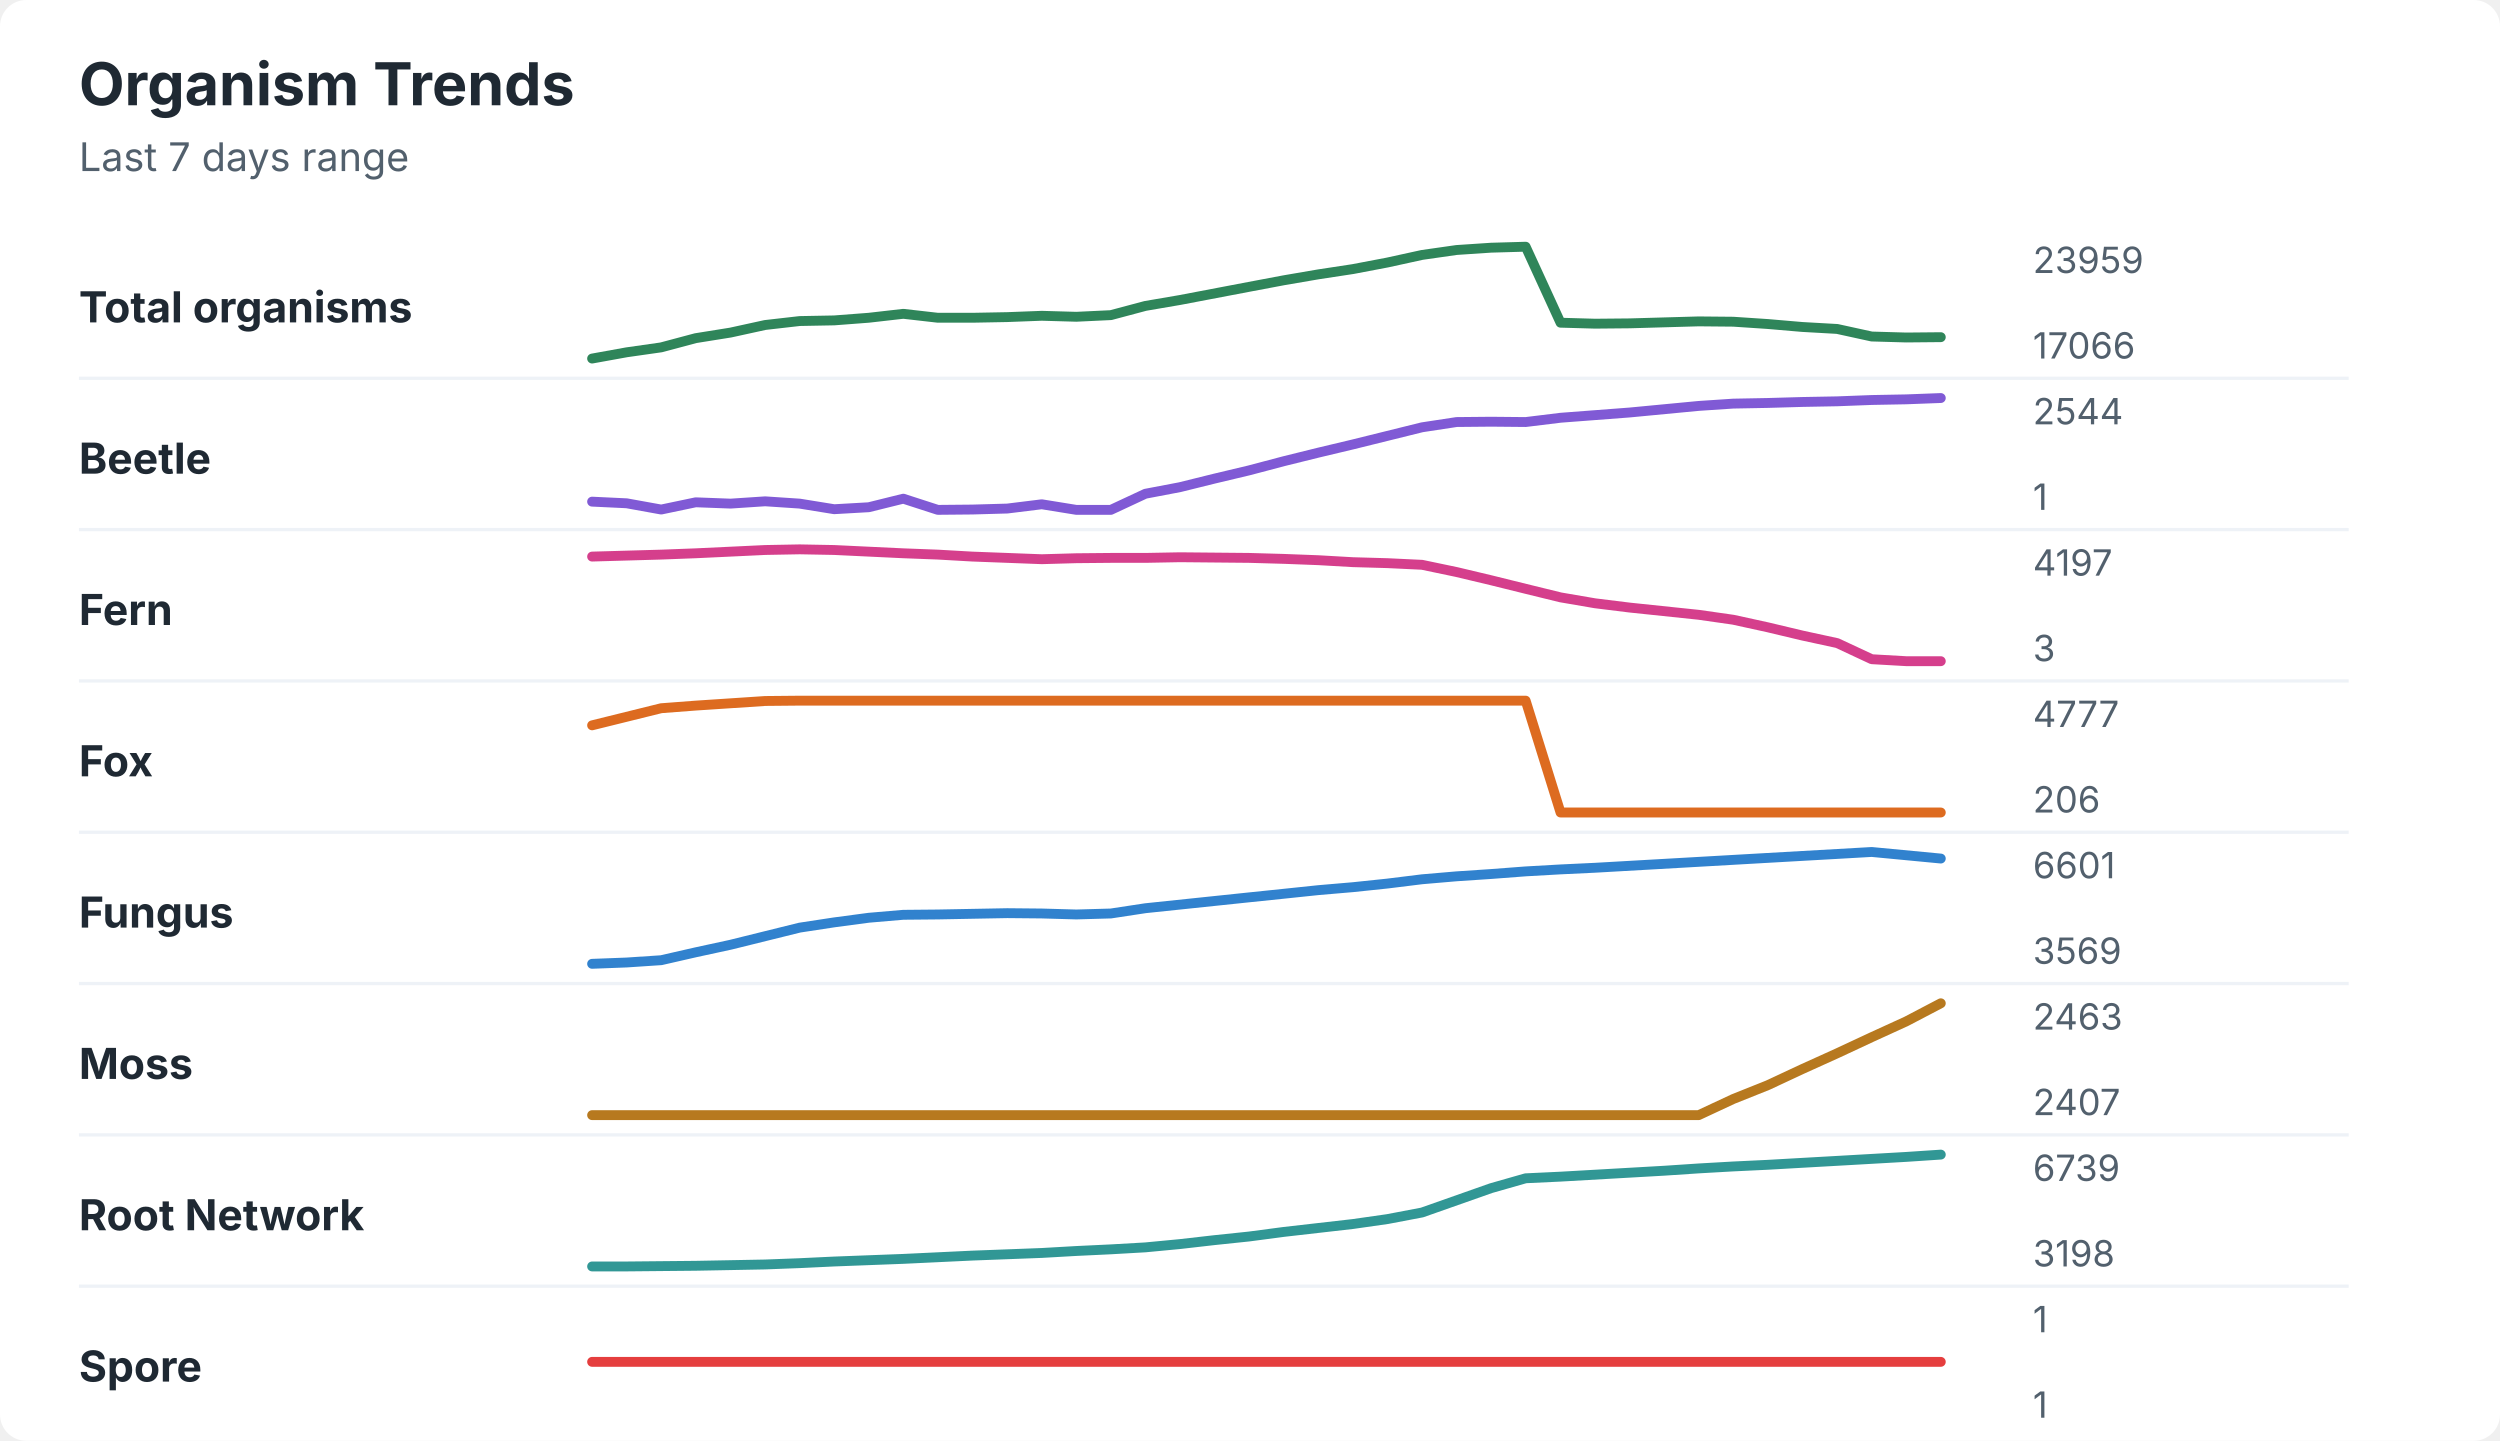
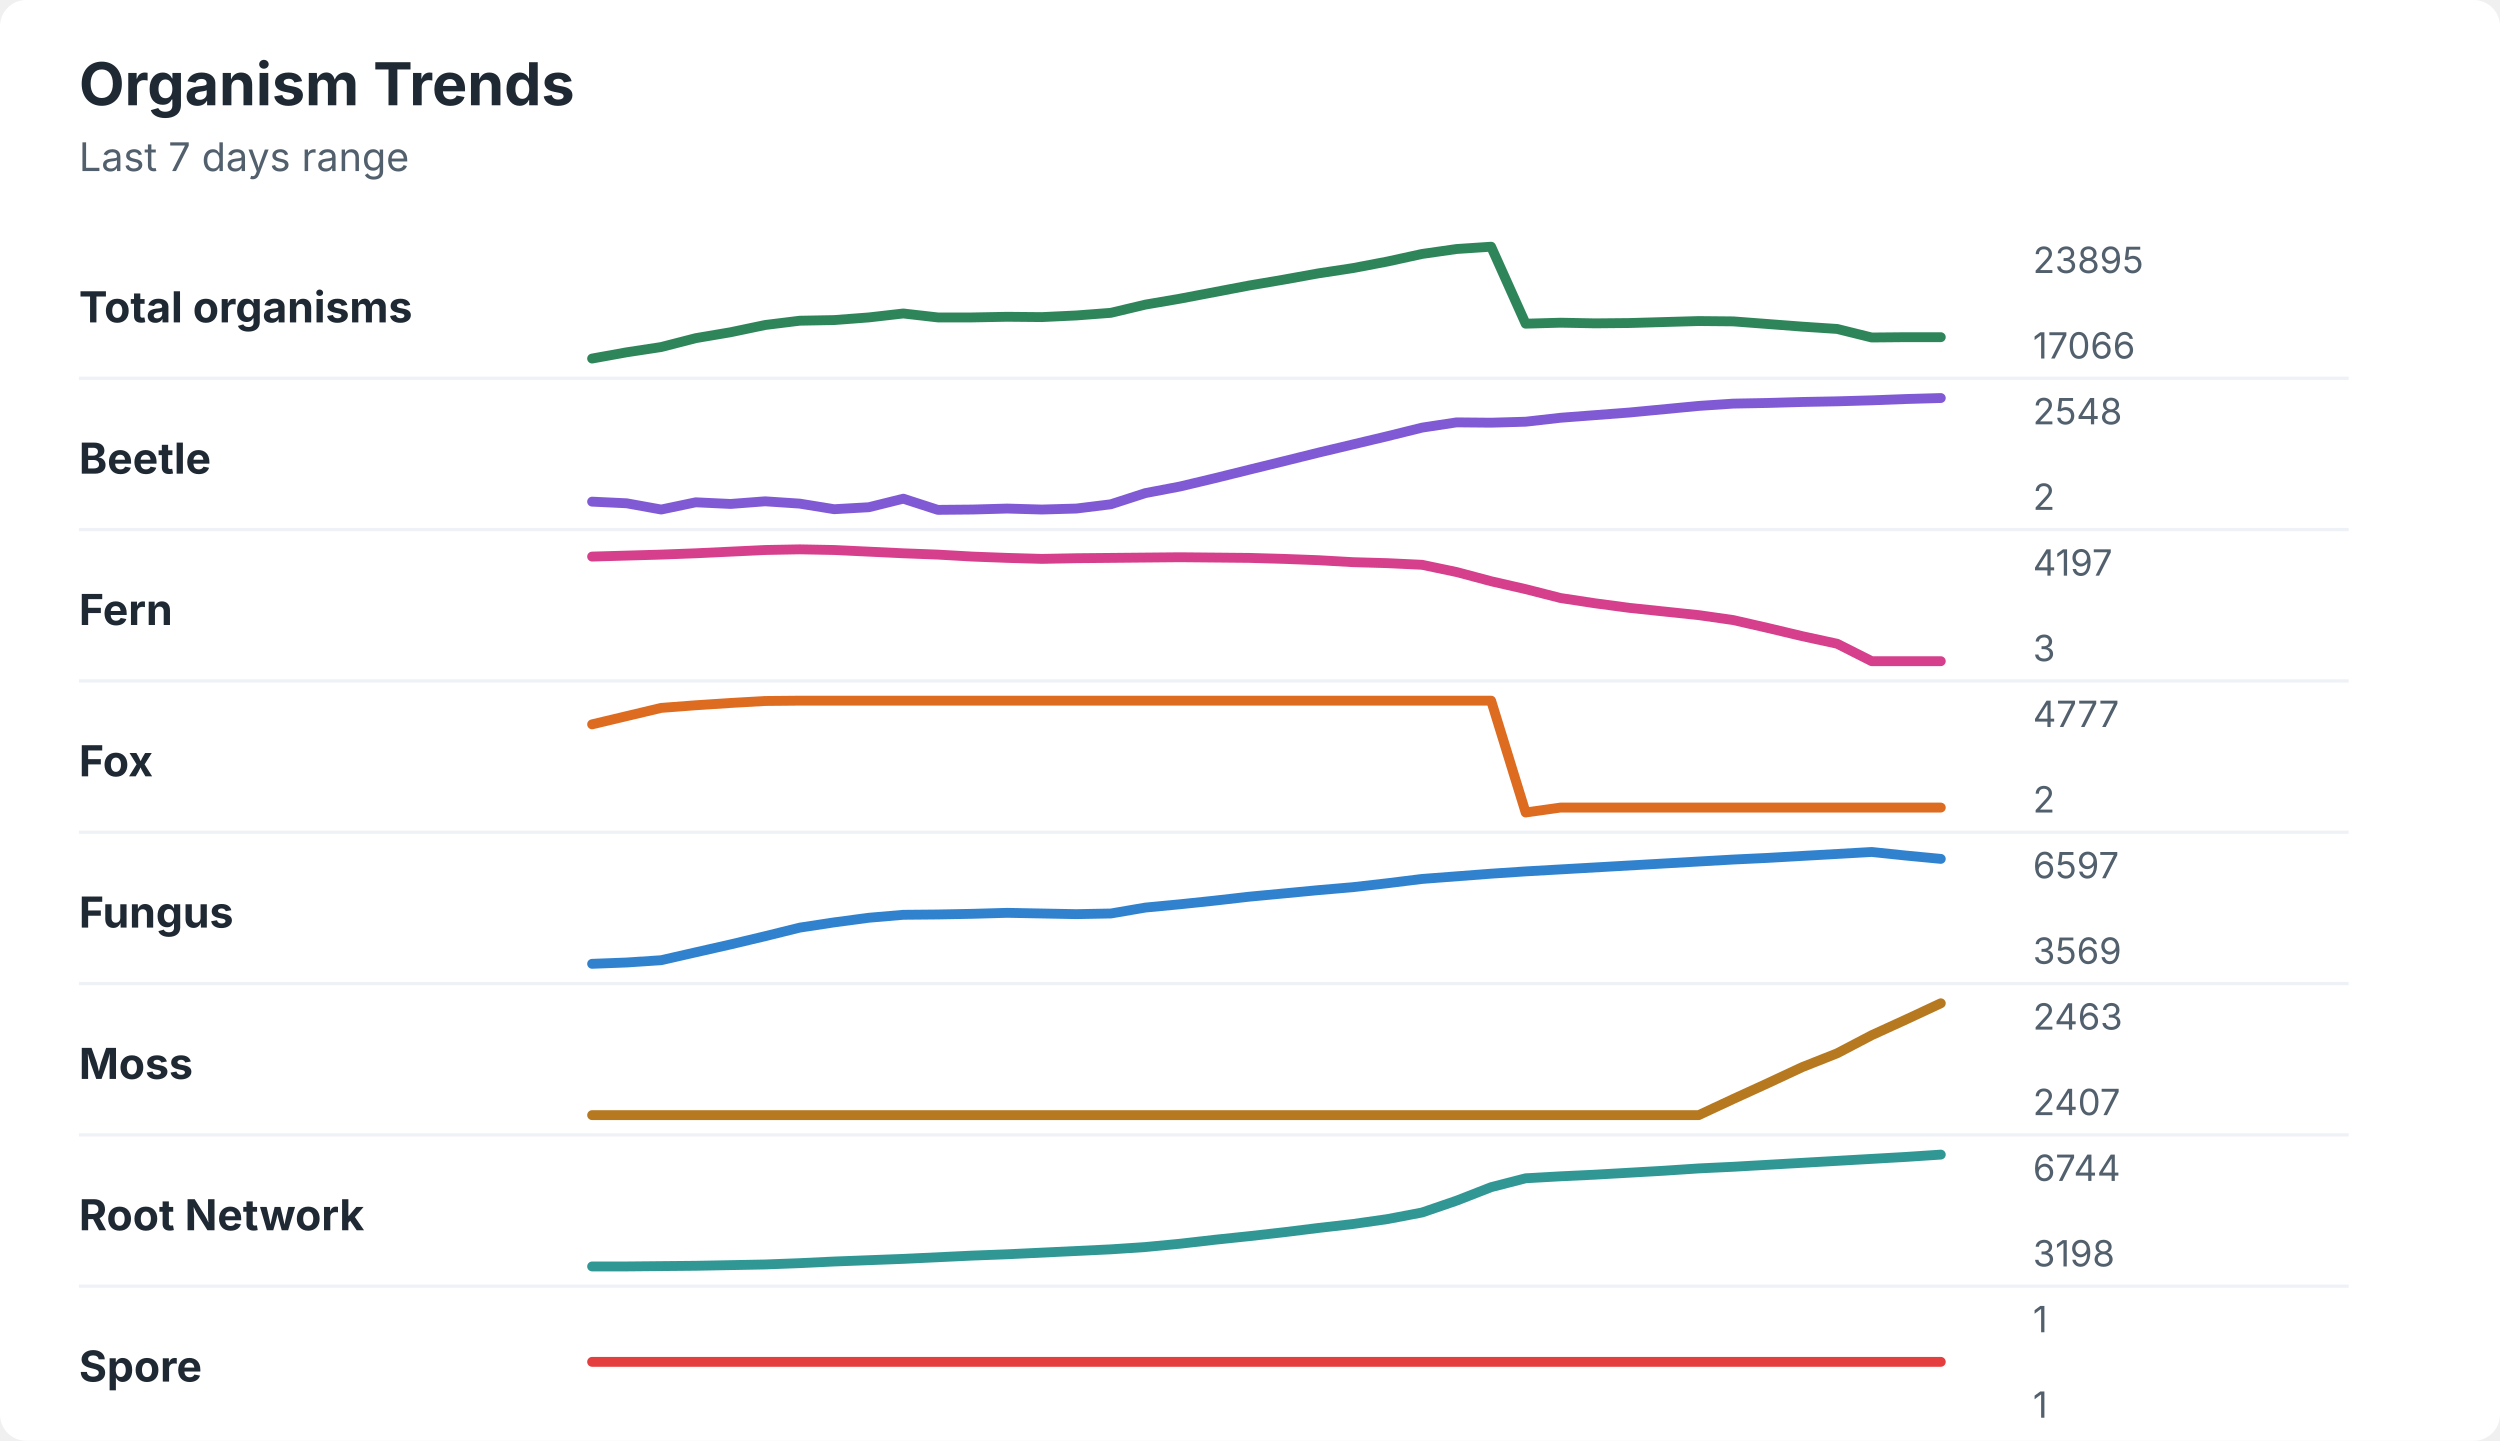
<svg xmlns="http://www.w3.org/2000/svg" width="760" height="438" viewBox="0 0 760 438" role="img" aria-labelledby="title desc">
  <rect width="760" height="438" rx="8" fill="#ffffff" />
  <style>
    text { font-family: -apple-system, BlinkMacSystemFont, "Segoe UI", sans-serif; }
    .title { font-size: 18px; font-weight: 700; fill: #1f2933; }
    .subtitle { font-size: 12px; fill: #52606d; }
    .label { font-size: 13px; font-weight: 650; fill: #1f2933; }
    .axis-value { font-size: 11px; fill: #52606d; }
    .separator { stroke: #eef2f7; stroke-width: 1; }
  </style>
  <text x="24" y="32" class="title">Organism Trends</text>
  <text x="24" y="52" class="subtitle">Last 7 days range</text>
  <text x="24" y="98" class="label">Total organisms</text>
-   <polyline points="180.0,109.0 190.5,107.1 201.0,105.6 211.5,102.8 222.1,101.1 232.6,98.8 243.1,97.6 253.6,97.4 264.1,96.6 274.6,95.4 285.1,96.6 295.6,96.6 306.2,96.4 316.7,96.0 327.2,96.3 337.7,95.8 348.2,93.0 358.7,91.2 369.2,89.2 379.7,87.2 390.3,85.2 400.8,83.4 411.3,81.8 421.8,79.8 432.3,77.5 442.8,76.0 453.3,75.3 463.8,75.0 474.4,98.1 484.9,98.4 495.4,98.3 505.9,98.0 516.4,97.7 526.9,97.8 537.4,98.5 547.9,99.4 558.5,100.0 569.0,102.3 579.5,102.6 590.0,102.5 " fill="none" stroke="#2f855a" stroke-width="3" stroke-linecap="round" stroke-linejoin="round" />
-   <text x="618" y="83" class="axis-value">23959</text>
+   <polyline points="180.0,109.0 190.5,107.1 201.0,105.5 211.5,102.8 222.1,101.0 232.6,98.8 243.1,97.5 253.6,97.3 264.1,96.5 274.6,95.3 285.1,96.5 295.6,96.5 306.2,96.3 316.7,96.4 327.2,95.9 337.7,95.1 348.2,92.6 358.7,90.8 369.2,88.8 379.7,86.8 390.3,85.0 400.8,83.1 411.3,81.5 421.8,79.5 432.3,77.2 442.8,75.7 453.3,75.0 463.8,98.4 474.4,98.1 484.9,98.3 495.4,98.2 505.9,97.9 516.4,97.6 526.9,97.7 537.4,98.5 547.9,99.3 558.5,100.0 569.0,102.6 579.5,102.5 590.0,102.5 " fill="none" stroke="#2f855a" stroke-width="3" stroke-linecap="round" stroke-linejoin="round" />
+   <text x="618" y="83" class="axis-value">23895</text>
  <text x="618" y="109" class="axis-value">17066</text>
  <line x1="24" y1="115.0" x2="714" y2="115.0" class="separator" />
  <text x="24" y="144" class="label">Beetle</text>
-   <polyline points="180.0,152.5 190.5,153.0 201.0,154.9 211.5,152.7 222.1,153.1 232.6,152.4 243.1,153.1 253.6,154.8 264.1,154.2 274.6,151.6 285.1,155.0 295.6,154.9 306.2,154.6 316.7,153.3 327.2,155.0 337.7,155.0 348.2,150.1 358.7,148.1 369.2,145.5 379.7,143.0 390.3,140.2 400.8,137.6 411.3,135.1 421.8,132.5 432.3,129.9 442.8,128.3 453.3,128.2 463.8,128.3 474.4,127.0 484.9,126.2 495.4,125.4 505.9,124.4 516.4,123.4 526.9,122.7 537.4,122.5 547.9,122.2 558.5,122.0 569.0,121.6 579.5,121.4 590.0,121.0 " fill="none" stroke="#805ad5" stroke-width="3" stroke-linecap="round" stroke-linejoin="round" />
-   <text x="618" y="129" class="axis-value">2544</text>
-   <text x="618" y="155" class="axis-value">1</text>
+   <polyline points="180.0,152.5 190.5,153.0 201.0,154.9 211.5,152.7 222.1,153.2 232.6,152.4 243.1,153.1 253.6,154.8 264.1,154.2 274.6,151.6 285.1,155.0 295.6,154.9 306.2,154.6 316.7,154.9 327.2,154.6 337.7,153.3 348.2,149.9 358.7,147.9 369.2,145.4 379.7,142.8 390.3,140.2 400.8,137.6 411.3,135.1 421.8,132.6 432.3,130.0 442.8,128.4 453.3,128.5 463.8,128.2 474.4,127.0 484.9,126.2 495.4,125.4 505.9,124.4 516.4,123.4 526.9,122.7 537.4,122.5 547.9,122.2 558.5,122.0 569.0,121.7 579.5,121.3 590.0,121.0 " fill="none" stroke="#805ad5" stroke-width="3" stroke-linecap="round" stroke-linejoin="round" />
+   <text x="618" y="129" class="axis-value">2548</text>
+   <text x="618" y="155" class="axis-value">2</text>
  <line x1="24" y1="161.0" x2="714" y2="161.0" class="separator" />
  <text x="24" y="190" class="label">Fern</text>
-   <polyline points="180.0,169.2 190.5,168.9 201.0,168.6 211.5,168.2 222.1,167.7 232.6,167.2 243.1,167.0 253.6,167.2 264.1,167.7 274.6,168.2 285.1,168.6 295.6,169.2 306.2,169.6 316.7,170.0 327.2,169.7 337.7,169.6 348.2,169.6 358.7,169.4 369.2,169.5 379.7,169.6 390.3,169.9 400.8,170.3 411.3,170.9 421.8,171.2 432.3,171.7 442.8,173.9 453.3,176.4 463.8,179.0 474.4,181.6 484.9,183.4 495.4,184.7 505.9,185.8 516.4,186.9 526.9,188.4 537.4,190.7 547.9,193.2 558.5,195.5 569.0,200.4 579.5,201.0 590.0,201.0 " fill="none" stroke="#d53f8c" stroke-width="3" stroke-linecap="round" stroke-linejoin="round" />
+   <polyline points="180.0,169.2 190.5,168.9 201.0,168.6 211.5,168.2 222.1,167.7 232.6,167.2 243.1,167.0 253.6,167.2 264.1,167.7 274.6,168.2 285.1,168.6 295.6,169.2 306.2,169.6 316.7,169.9 327.2,169.7 337.7,169.6 348.2,169.5 358.7,169.4 369.2,169.5 379.7,169.6 390.3,169.9 400.8,170.3 411.3,170.9 421.8,171.2 432.3,171.7 442.8,173.9 453.3,176.7 463.8,179.1 474.4,181.8 484.9,183.4 495.4,184.8 505.9,185.9 516.4,187.0 526.9,188.5 537.4,190.9 547.9,193.4 558.5,195.7 569.0,201.0 579.5,201.0 590.0,201.0 " fill="none" stroke="#d53f8c" stroke-width="3" stroke-linecap="round" stroke-linejoin="round" />
  <text x="618" y="175" class="axis-value">4197</text>
  <text x="618" y="201" class="axis-value">3</text>
  <line x1="24" y1="207.0" x2="714" y2="207.0" class="separator" />
  <text x="24" y="236" class="label">Fox</text>
-   <polyline points="180.0,220.5 190.5,217.9 201.0,215.3 211.5,214.5 222.1,213.8 232.6,213.1 243.1,213.0 253.6,213.0 264.1,213.0 274.6,213.0 285.1,213.0 295.6,213.0 306.2,213.0 316.7,213.0 327.2,213.0 337.7,213.0 348.2,213.0 358.7,213.0 369.2,213.0 379.7,213.0 390.3,213.0 400.8,213.0 411.3,213.0 421.8,213.0 432.3,213.0 442.8,213.0 453.3,213.0 463.8,213.0 474.4,247.0 484.9,247.0 495.4,247.0 505.9,247.0 516.4,247.0 526.9,247.0 537.4,247.0 547.9,247.0 558.5,247.0 569.0,247.0 579.5,247.0 590.0,247.0 " fill="none" stroke="#dd6b20" stroke-width="3" stroke-linecap="round" stroke-linejoin="round" />
+   <polyline points="180.0,220.2 190.5,217.7 201.0,215.2 211.5,214.4 222.1,213.7 232.6,213.1 243.1,213.0 253.6,213.0 264.1,213.0 274.6,213.0 285.1,213.0 295.6,213.0 306.2,213.0 316.7,213.0 327.2,213.0 337.7,213.0 348.2,213.0 358.7,213.0 369.2,213.0 379.7,213.0 390.3,213.0 400.8,213.0 411.3,213.0 421.8,213.0 432.3,213.0 442.8,213.0 453.3,213.0 463.8,247.0 474.4,245.5 484.9,245.5 495.4,245.5 505.9,245.5 516.4,245.5 526.9,245.5 537.4,245.5 547.9,245.5 558.5,245.5 569.0,245.5 579.5,245.5 590.0,245.5 " fill="none" stroke="#dd6b20" stroke-width="3" stroke-linecap="round" stroke-linejoin="round" />
  <text x="618" y="221" class="axis-value">4777</text>
-   <text x="618" y="247" class="axis-value">206</text>
+   <text x="618" y="247" class="axis-value">2</text>
  <line x1="24" y1="253.0" x2="714" y2="253.0" class="separator" />
  <text x="24" y="282" class="label">Fungus</text>
-   <polyline points="180.0,293.0 190.5,292.6 201.0,291.9 211.5,289.5 222.1,287.2 232.6,284.6 243.1,282.0 253.6,280.4 264.1,279.0 274.6,278.1 285.1,278.0 295.6,277.8 306.2,277.6 316.7,277.7 327.2,278.0 337.7,277.7 348.2,276.1 358.7,275.0 369.2,273.9 379.7,272.8 390.3,271.7 400.8,270.6 411.3,269.7 421.8,268.6 432.3,267.3 442.8,266.4 453.3,265.7 463.8,264.9 474.4,264.3 484.9,263.8 495.4,263.2 505.9,262.6 516.4,262.0 526.9,261.4 537.4,260.8 547.9,260.2 558.5,259.6 569.0,259.0 579.5,260.0 590.0,261.0 " fill="none" stroke="#3182ce" stroke-width="3" stroke-linecap="round" stroke-linejoin="round" />
-   <text x="618" y="267" class="axis-value">6601</text>
+   <polyline points="180.0,293.0 190.5,292.6 201.0,291.9 211.5,289.5 222.1,287.1 232.6,284.6 243.1,282.0 253.6,280.4 264.1,279.0 274.6,278.1 285.1,278.0 295.6,277.8 306.2,277.5 316.7,277.7 327.2,277.9 337.7,277.7 348.2,275.9 358.7,274.9 369.2,273.8 379.7,272.6 390.3,271.6 400.8,270.6 411.3,269.7 421.8,268.5 432.3,267.2 442.8,266.4 453.3,265.6 463.8,264.9 474.4,264.3 484.9,263.7 495.4,263.1 505.9,262.5 516.4,261.9 526.9,261.3 537.4,260.8 547.9,260.2 558.5,259.6 569.0,259.0 579.5,260.1 590.0,261.1 " fill="none" stroke="#3182ce" stroke-width="3" stroke-linecap="round" stroke-linejoin="round" />
+   <text x="618" y="267" class="axis-value">6597</text>
  <text x="618" y="293" class="axis-value">3569</text>
  <line x1="24" y1="299.0" x2="714" y2="299.0" class="separator" />
  <text x="24" y="328" class="label">Moss</text>
-   <polyline points="180.0,339.0 190.5,339.0 201.0,339.0 211.5,339.0 222.1,339.0 232.6,339.0 243.1,339.0 253.6,339.0 264.1,339.0 274.6,339.0 285.1,339.0 295.6,339.0 306.2,339.0 316.7,339.0 327.2,339.0 337.7,339.0 348.2,339.0 358.7,339.0 369.2,339.0 379.7,339.0 390.3,339.0 400.8,339.0 411.3,339.0 421.8,339.0 432.3,339.0 442.8,339.0 453.3,339.0 463.8,339.0 474.4,339.0 484.9,339.0 495.4,339.0 505.9,339.0 516.4,339.0 526.9,334.1 537.4,329.9 547.9,325.0 558.5,320.2 569.0,315.3 579.5,310.5 590.0,305.0 " fill="none" stroke="#b7791f" stroke-width="3" stroke-linecap="round" stroke-linejoin="round" />
+   <polyline points="180.0,339.0 190.5,339.0 201.0,339.0 211.5,339.0 222.1,339.0 232.6,339.0 243.1,339.0 253.6,339.0 264.1,339.0 274.6,339.0 285.1,339.0 295.6,339.0 306.2,339.0 316.7,339.0 327.2,339.0 337.7,339.0 348.2,339.0 358.7,339.0 369.2,339.0 379.7,339.0 390.3,339.0 400.8,339.0 411.3,339.0 421.8,339.0 432.3,339.0 442.8,339.0 453.3,339.0 463.8,339.0 474.4,339.0 484.9,339.0 495.4,339.0 505.9,339.0 516.4,339.0 526.9,334.1 537.4,329.3 547.9,324.4 558.5,320.2 569.0,314.7 579.5,309.9 590.0,305.0 " fill="none" stroke="#b7791f" stroke-width="3" stroke-linecap="round" stroke-linejoin="round" />
  <text x="618" y="313" class="axis-value">2463</text>
  <text x="618" y="339" class="axis-value">2407</text>
  <line x1="24" y1="345.0" x2="714" y2="345.0" class="separator" />
  <text x="24" y="374" class="label">Root Network</text>
-   <polyline points="180.0,385.0 190.5,385.0 201.0,384.9 211.5,384.8 222.1,384.6 232.6,384.4 243.1,384.0 253.6,383.5 264.1,383.1 274.6,382.7 285.1,382.2 295.6,381.7 306.2,381.3 316.7,380.9 327.2,380.3 337.7,379.8 348.2,379.2 358.7,378.2 369.2,377.0 379.7,375.9 390.3,374.5 400.8,373.3 411.3,372.1 421.8,370.6 432.3,368.6 442.8,364.9 453.3,361.2 463.8,358.2 474.4,357.7 484.9,357.1 495.4,356.5 505.9,355.9 516.4,355.2 526.9,354.6 537.4,354.1 547.9,353.5 558.5,352.9 569.0,352.3 579.5,351.7 590.0,351.0 " fill="none" stroke="#319795" stroke-width="3" stroke-linecap="round" stroke-linejoin="round" />
-   <text x="618" y="359" class="axis-value">6739</text>
+   <polyline points="180.0,385.0 190.5,385.0 201.0,384.9 211.5,384.8 222.1,384.6 232.6,384.4 243.1,384.0 253.6,383.5 264.1,383.1 274.6,382.7 285.1,382.2 295.6,381.7 306.2,381.3 316.7,380.8 327.2,380.3 337.7,379.8 348.2,379.1 358.7,378.1 369.2,376.9 379.7,375.8 390.3,374.6 400.8,373.3 411.3,372.1 421.8,370.6 432.3,368.6 442.8,365.0 453.3,360.9 463.8,358.2 474.4,357.6 484.9,357.1 495.4,356.5 505.9,355.9 516.4,355.2 526.9,354.7 537.4,354.1 547.9,353.5 558.5,352.9 569.0,352.3 579.5,351.7 590.0,351.0 " fill="none" stroke="#319795" stroke-width="3" stroke-linecap="round" stroke-linejoin="round" />
+   <text x="618" y="359" class="axis-value">6744</text>
  <text x="618" y="385" class="axis-value">3198</text>
  <line x1="24" y1="391.0" x2="714" y2="391.0" class="separator" />
  <text x="24" y="420" class="label">Spore</text>
  <polyline points="180.0,414.0 190.5,414.0 201.0,414.0 211.5,414.0 222.1,414.0 232.6,414.0 243.1,414.0 253.6,414.0 264.1,414.0 274.6,414.0 285.1,414.0 295.6,414.0 306.2,414.0 316.7,414.0 327.2,414.0 337.7,414.0 348.2,414.0 358.7,414.0 369.2,414.0 379.7,414.0 390.3,414.0 400.8,414.0 411.3,414.0 421.8,414.0 432.3,414.0 442.8,414.0 453.3,414.0 463.8,414.0 474.4,414.0 484.9,414.0 495.4,414.0 505.9,414.0 516.4,414.0 526.9,414.0 537.4,414.0 547.9,414.0 558.5,414.0 569.0,414.0 579.5,414.0 590.0,414.0 " fill="none" stroke="#e53e3e" stroke-width="3" stroke-linecap="round" stroke-linejoin="round" />
  <text x="618" y="405" class="axis-value">1</text>
  <text x="618" y="431" class="axis-value">1</text>
</svg>
